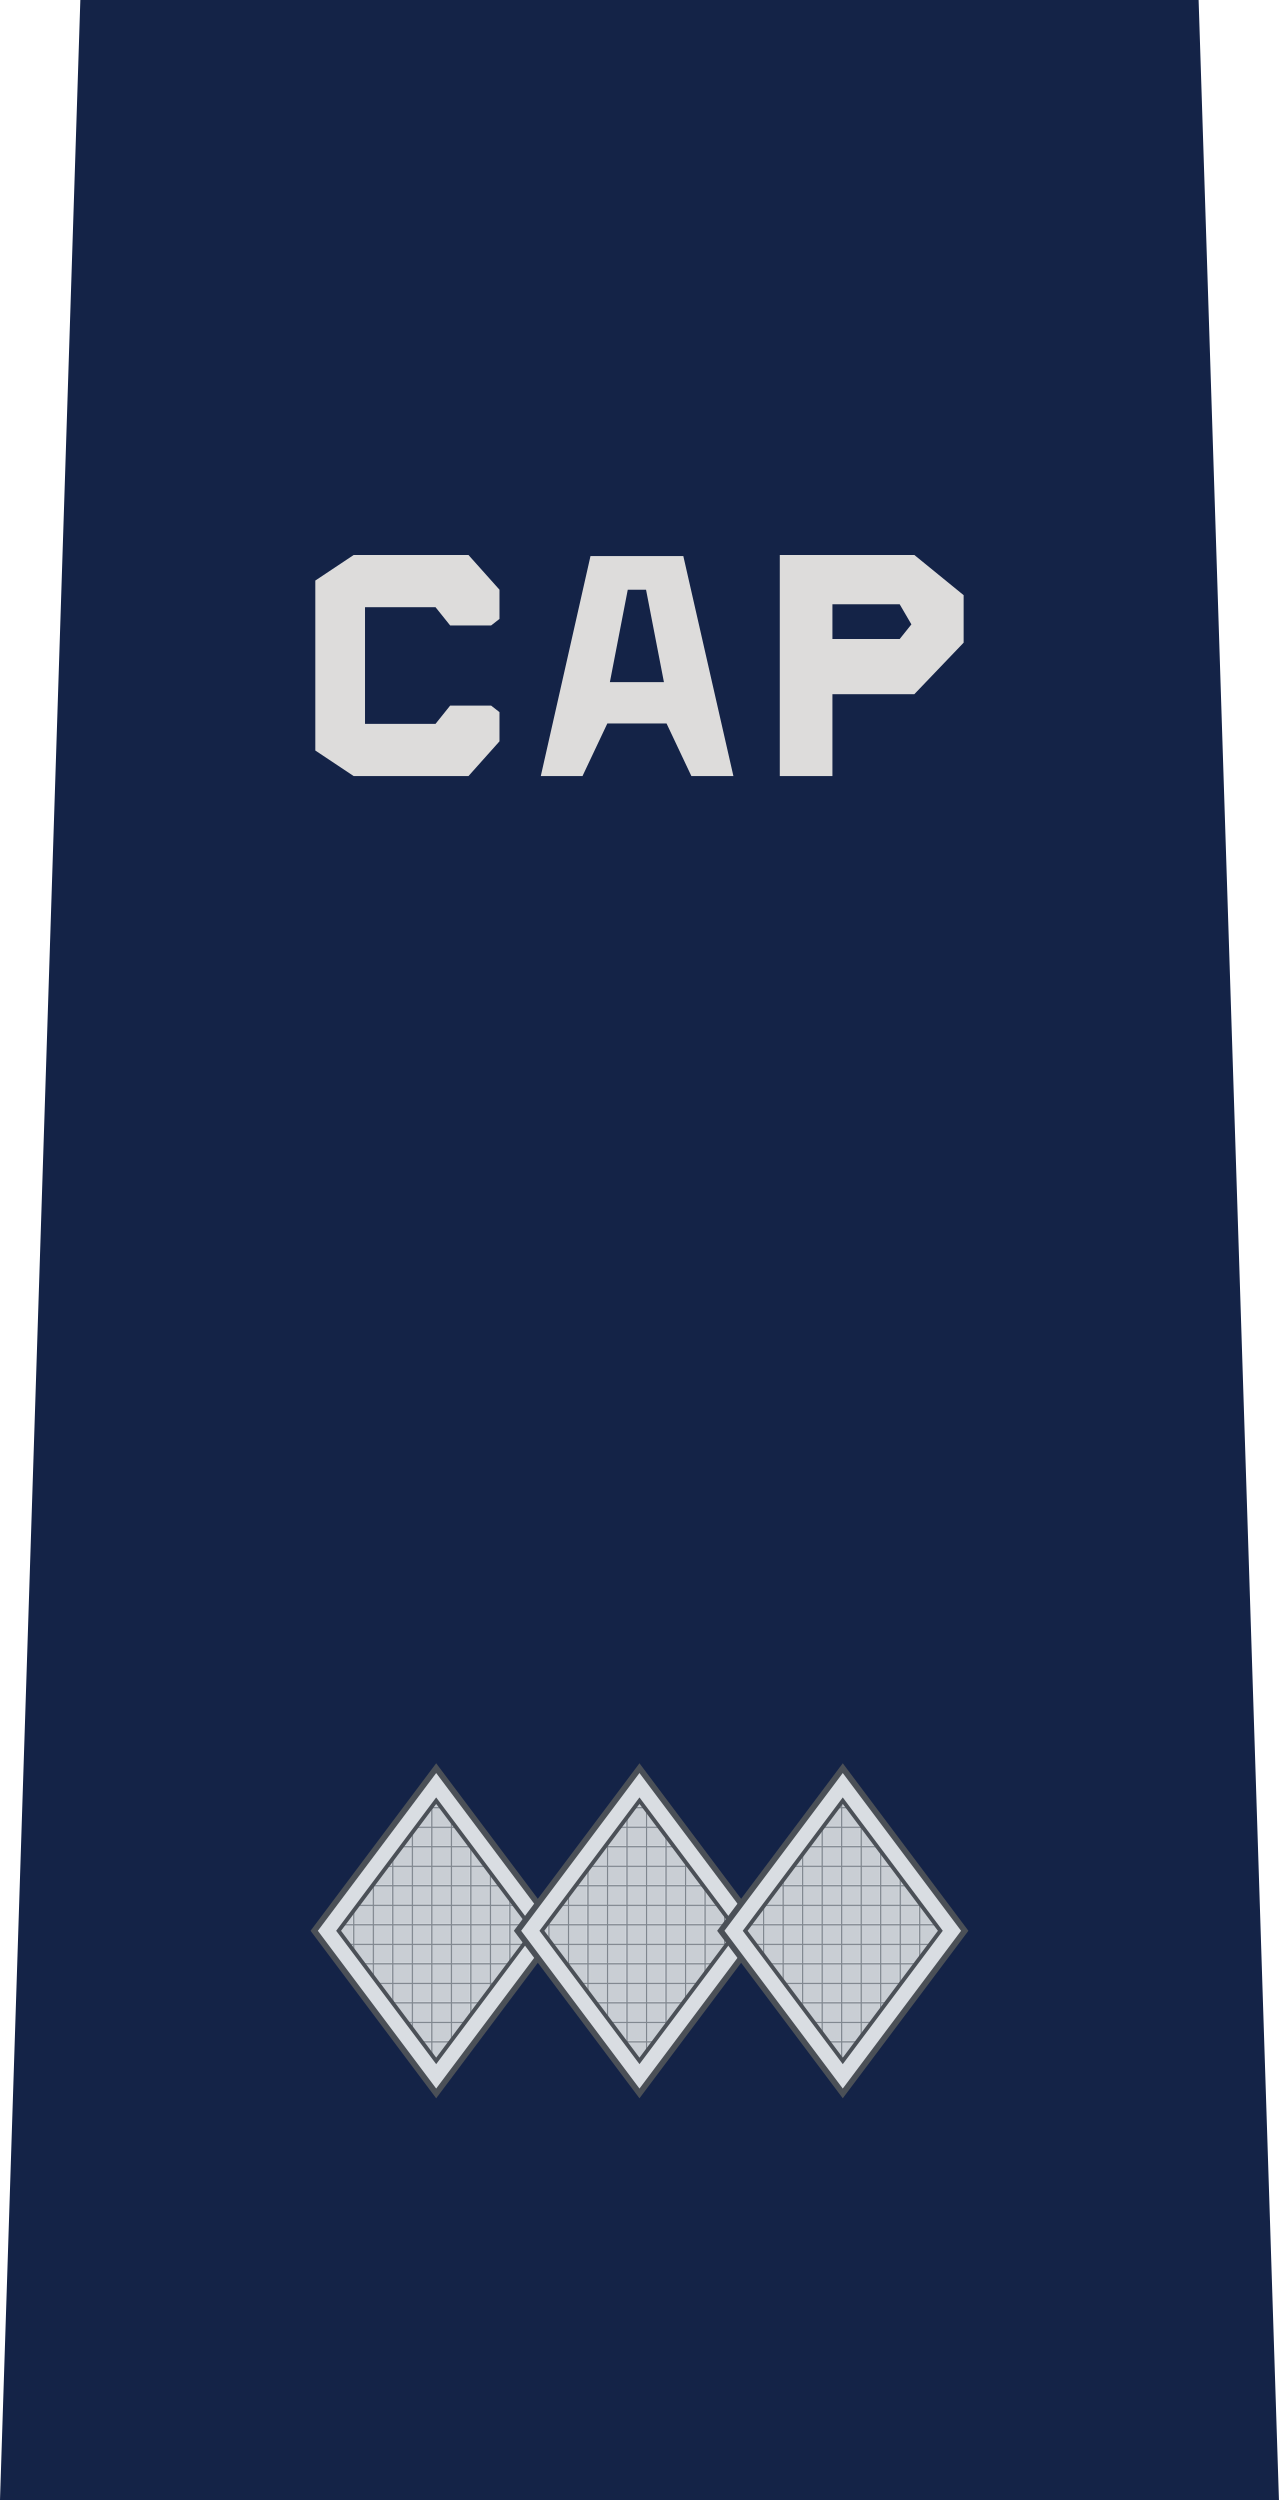
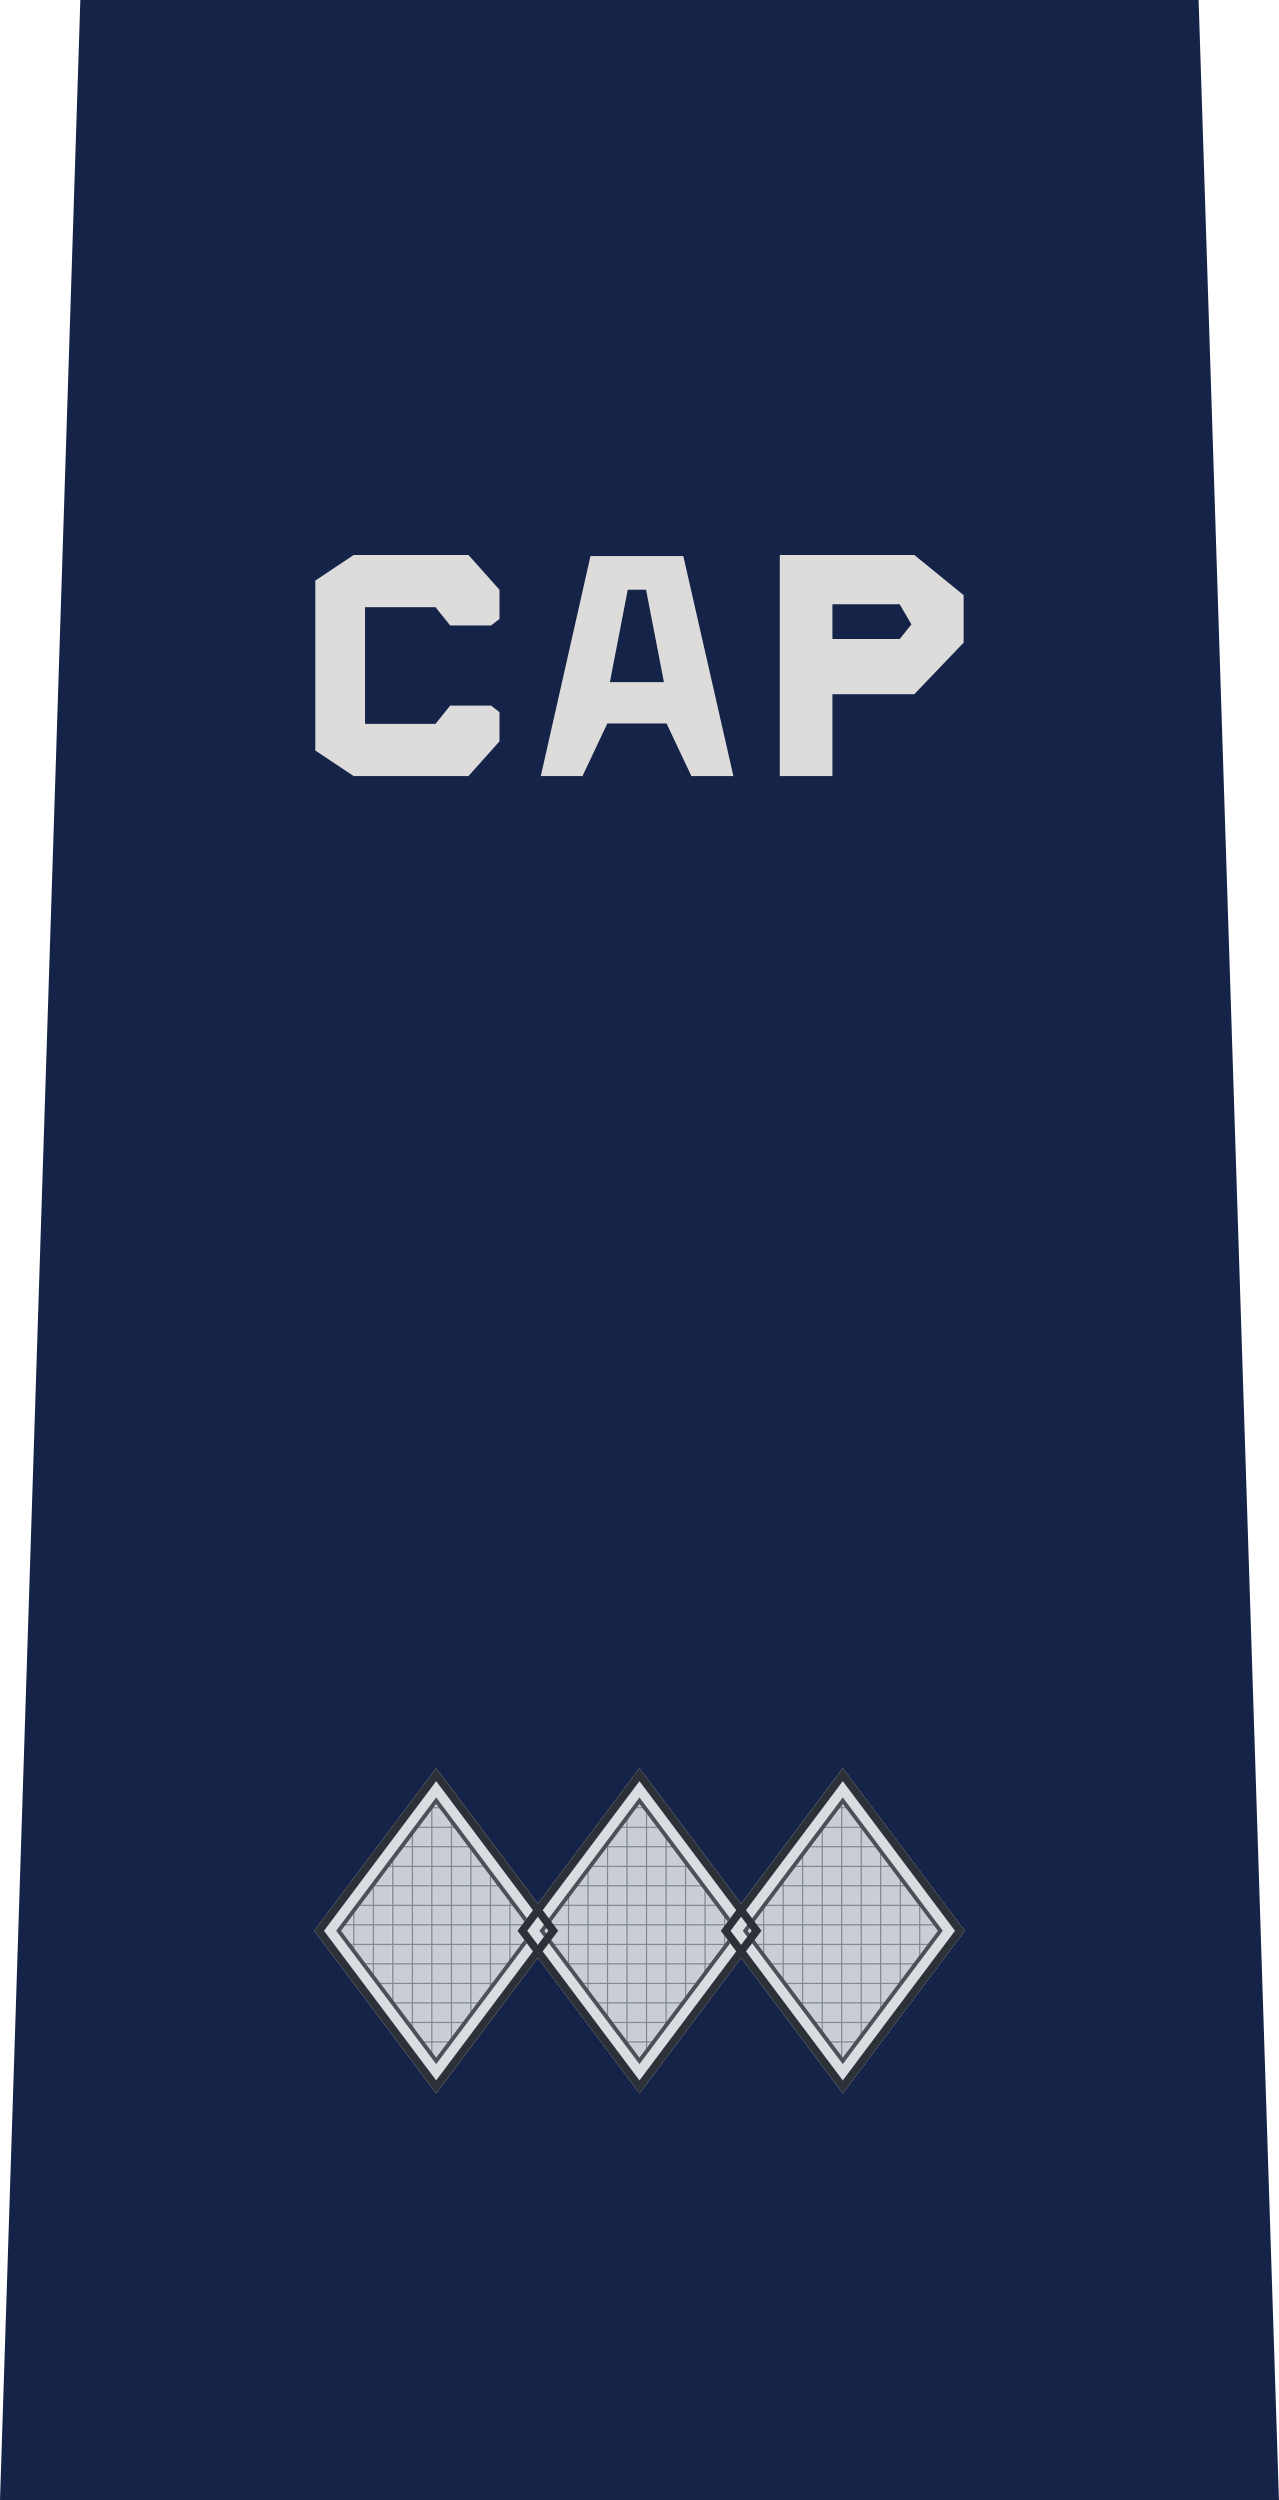
<svg xmlns="http://www.w3.org/2000/svg" width="1.966in" height="3.843in" viewBox="0 0 196.6 384.3" data-asset-id="rank-epaulet-sleeve-blue-cadet-colonel" data-source="reference-art-measured" data-units="0.01in">
  <g id="rank-epaulet-sleeve-blue-cadet-colonel__cloth">
    <path id="rank-epaulet-sleeve-blue-cadet-colonel__body" d="M12.35,0L184.25,0L196.60,384.30L0,384.30Z" fill="#142347" />
  </g>
  <g id="rank-epaulet-sleeve-blue-cadet-colonel__cap">
    <path d="M54.37,85.31L72.01,85.31L76.78,90.65L76.78,95.14L75.49,96.15L69.20,96.15L66.95,93.34L56.11,93.34L56.11,111.27L66.95,111.27L69.20,108.46L75.49,108.46L76.78,109.47L76.78,113.96L72.01,119.30L54.37,119.30L48.47,115.37L48.47,89.24Z" fill="#dddcdb" fill-rule="evenodd" />
    <path d="M90.77,85.48L105.04,85.48L112.74,119.30L106.28,119.30L102.46,111.21L93.36,111.21L89.54,119.30L83.13,119.30ZM96.50,90.65L99.31,90.65L102.06,104.86L93.75,104.86Z" fill="#dddcdb" fill-rule="evenodd" />
    <path d="M119.87,85.31L140.55,85.31L148.13,91.49L148.13,98.79L140.55,106.71L127.96,106.71L127.96,119.30L119.87,119.30ZM127.96,92.89L138.30,92.89L140.10,95.98L138.30,98.23L127.96,98.23Z" fill="#dddcdb" fill-rule="evenodd" />
  </g>
  <g id="rank-epaulet-sleeve-blue-cadet-colonel__grade">
    <g transform="translate(48.30 271.80)">
      <defs>
        <pattern id="rank-epaulet-sleeve-blue-cadet-colonel__grade__rank-cadet-officer-colonel-metal-miniature__mesh" width="3" height="3" patternUnits="userSpaceOnUse">
          <rect width="3" height="3" fill="#c9ced4" />
          <path d="M0 0H3M0 0V3" stroke="#7f868e" stroke-width="0.35" />
        </pattern>
      </defs>
      <g id="rank-epaulet-sleeve-blue-cadet-colonel__grade__rank-cadet-officer-colonel-metal-miniature__metal">
        <g id="rank-epaulet-sleeve-blue-cadet-colonel__grade__rank-cadet-officer-colonel-metal-miniature__element-0">
-           <polygon points="18.75,0.00 37.50,25.00 18.75,50.00 0.00,25.00" fill="#d9dde2" stroke="#4b5057" stroke-width="0.9" stroke-linejoin="miter" />
+           <polygon points="18.75,0.00 37.50,25.00 18.75,50.00 0.00,25.00" fill="#d9dde2" />
          <polygon points="18.75,5.00 33.75,25.00 18.75,45.00 3.75,25.00" fill="url(#rank-epaulet-sleeve-blue-cadet-colonel__grade__rank-cadet-officer-colonel-metal-miniature__mesh)" stroke="#4b5057" stroke-width="0.6" stroke-linejoin="miter" />
        </g>
        <g id="rank-epaulet-sleeve-blue-cadet-colonel__grade__rank-cadet-officer-colonel-metal-miniature__element-1">
-           <polygon points="50.00,0.00 68.75,25.00 50.00,50.00 31.25,25.00" fill="#d9dde2" stroke="#4b5057" stroke-width="0.9" stroke-linejoin="miter" />
+           <polygon points="50.00,0.00 68.75,25.00 50.00,50.00 31.25,25.00" fill="#d9dde2" />
          <polygon points="50.00,5.00 65.00,25.00 50.00,45.00 35.00,25.00" fill="url(#rank-epaulet-sleeve-blue-cadet-colonel__grade__rank-cadet-officer-colonel-metal-miniature__mesh)" stroke="#4b5057" stroke-width="0.6" stroke-linejoin="miter" />
        </g>
        <g id="rank-epaulet-sleeve-blue-cadet-colonel__grade__rank-cadet-officer-colonel-metal-miniature__element-2">
-           <polygon points="81.25,0.00 100.00,25.00 81.25,50.00 62.50,25.00" fill="#d9dde2" stroke="#4b5057" stroke-width="0.9" stroke-linejoin="miter" />
+           <polygon points="81.25,0.00 100.00,25.00 81.25,50.00 62.50,25.00" fill="#d9dde2" />
          <polygon points="81.25,5.00 96.25,25.00 81.25,45.00 66.25,25.00" fill="url(#rank-epaulet-sleeve-blue-cadet-colonel__grade__rank-cadet-officer-colonel-metal-miniature__mesh)" stroke="#4b5057" stroke-width="0.6" stroke-linejoin="miter" />
        </g>
+       </g>
+       <g id="rank-epaulet-sleeve-blue-cadet-colonel__grade__rank-cadet-officer-colonel-metal-miniature__edge">
+         <clipPath id="rank-epaulet-sleeve-blue-cadet-colonel__grade__rank-cadet-officer-colonel-metal-miniature__edge-clip0">
+           <polygon points="18.75,0.00 37.50,25.00 18.75,50.00 0.00,25.00" />
+         </clipPath>
+         <clipPath id="rank-epaulet-sleeve-blue-cadet-colonel__grade__rank-cadet-officer-colonel-metal-miniature__edge-clip1">
+           <polygon points="50.00,0.00 68.75,25.00 50.00,50.00 31.25,25.00" />
+         </clipPath>
+         <clipPath id="rank-epaulet-sleeve-blue-cadet-colonel__grade__rank-cadet-officer-colonel-metal-miniature__edge-clip2">
+           <polygon points="81.25,0.00 100.00,25.00 81.25,50.00 62.50,25.00" />
+         </clipPath>
+         <polygon points="18.75,0.00 37.50,25.00 18.75,50.00 0.00,25.00" fill="none" stroke="#2c3037" stroke-width="2.40" stroke-linejoin="round" clip-path="url(#rank-epaulet-sleeve-blue-cadet-colonel__grade__rank-cadet-officer-colonel-metal-miniature__edge-clip0)" />
+         <polygon points="50.00,0.00 68.75,25.00 50.00,50.00 31.25,25.00" fill="none" stroke="#2c3037" stroke-width="2.40" stroke-linejoin="round" clip-path="url(#rank-epaulet-sleeve-blue-cadet-colonel__grade__rank-cadet-officer-colonel-metal-miniature__edge-clip1)" />
+         <polygon points="81.25,0.00 100.00,25.00 81.25,50.00 62.50,25.00" fill="none" stroke="#2c3037" stroke-width="2.40" stroke-linejoin="round" clip-path="url(#rank-epaulet-sleeve-blue-cadet-colonel__grade__rank-cadet-officer-colonel-metal-miniature__edge-clip2)" />
      </g>
    </g>
  </g>
</svg>
